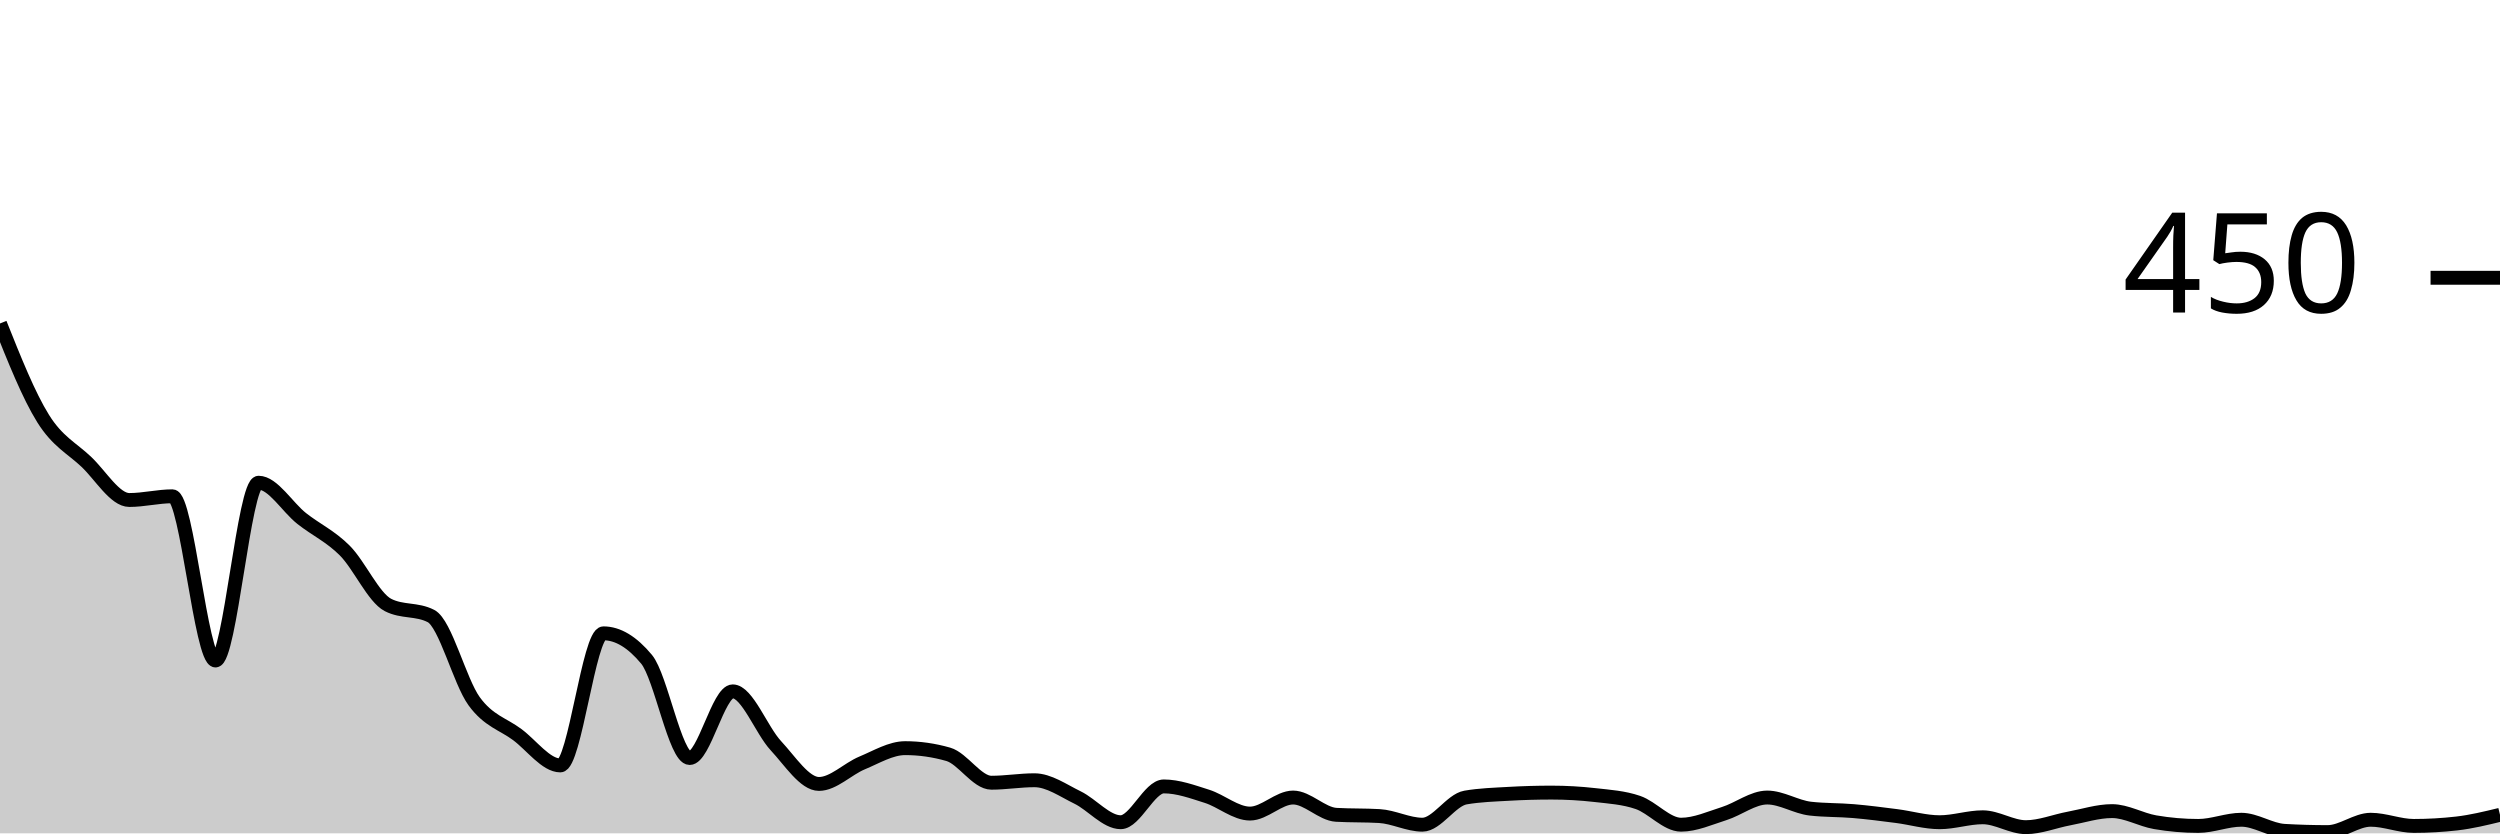
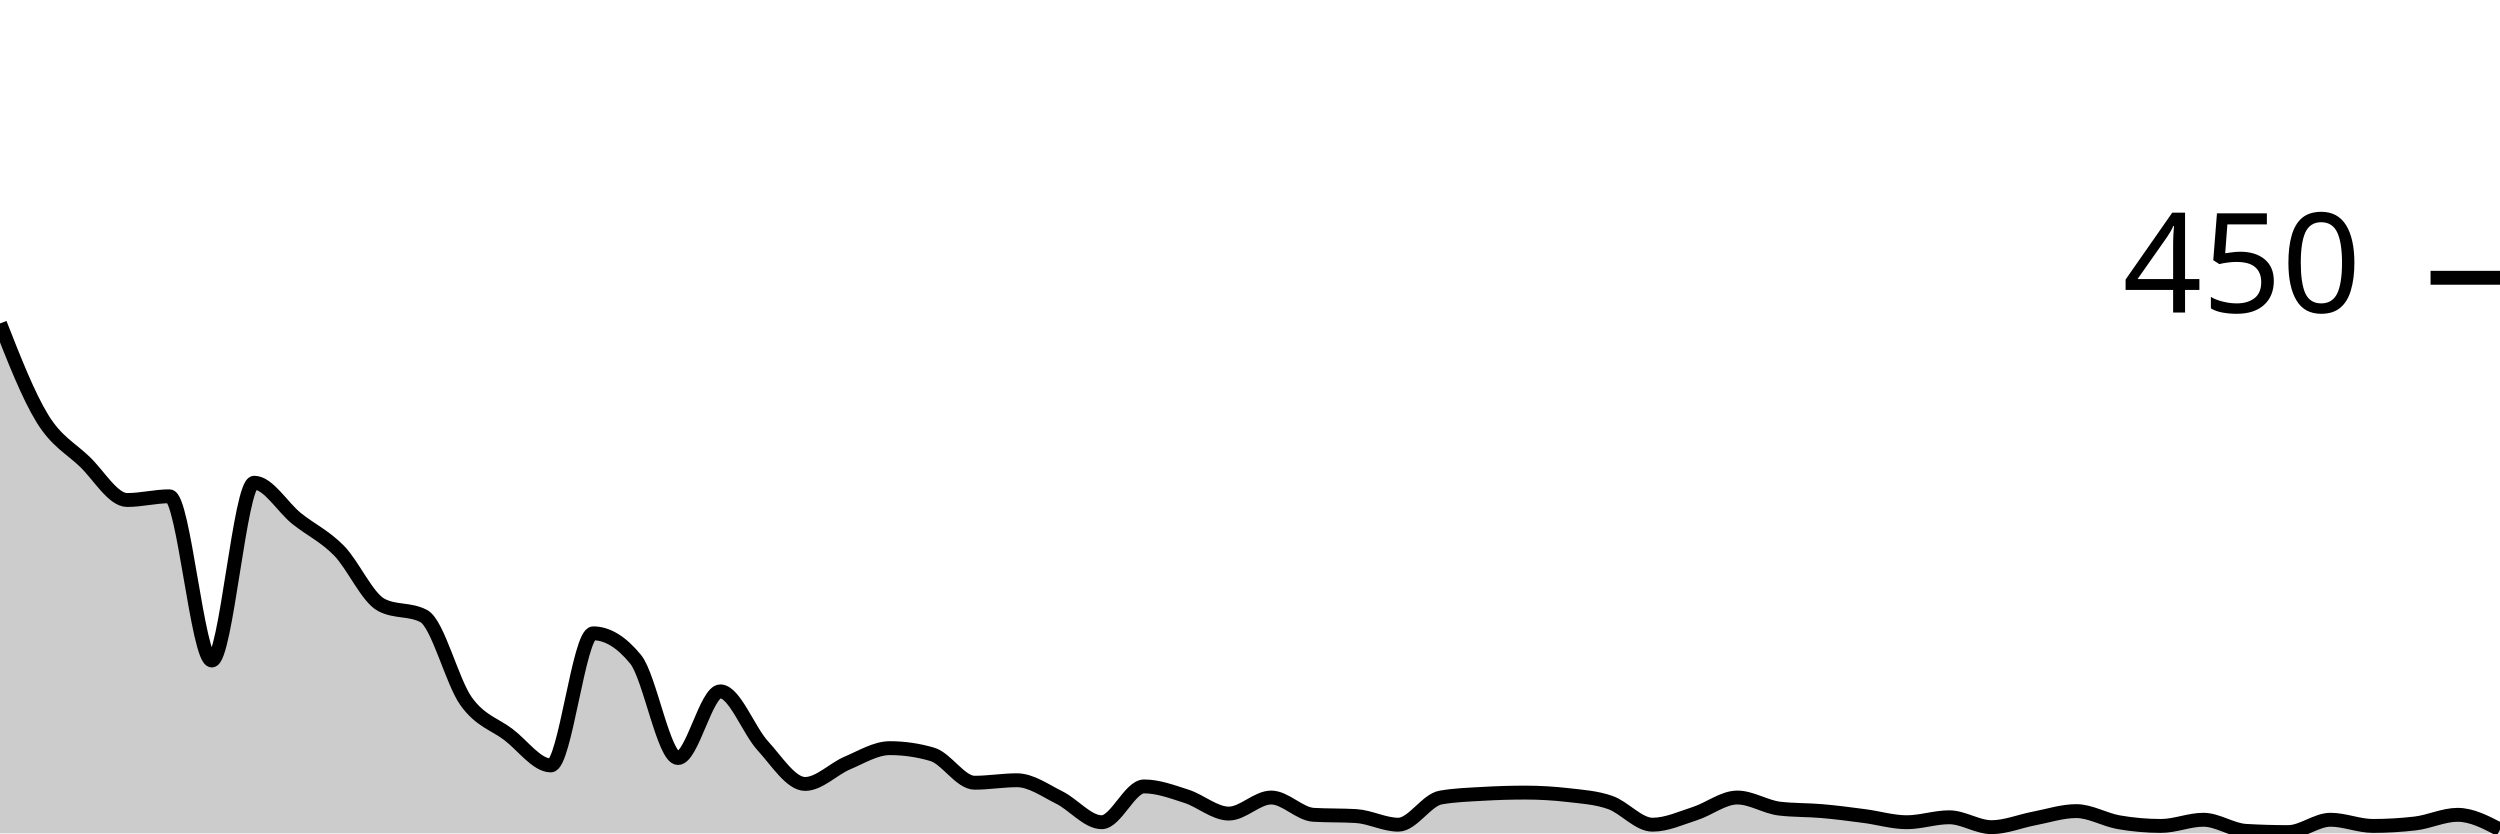
<svg xmlns="http://www.w3.org/2000/svg" viewBox="0 0 180 60">
  <g transform="translate(0,20)">
-     <path class="area" fill="rgba(0, 0, 0, 0.2)" d="M0,3.289C1.034,5.881,2.069,8.474,3.103,10.133C4.138,11.793,5.172,12.267,6.207,13.244C7.241,14.222,8.276,16,9.31,16C10.345,16,11.379,15.733,12.414,15.733C13.448,15.733,14.483,27.556,15.517,27.556C16.552,27.556,17.586,14.756,18.621,14.756C19.655,14.756,20.69,16.519,21.724,17.333C22.759,18.148,23.793,18.607,24.828,19.644C25.862,20.681,26.897,23.022,27.931,23.556C28.966,24.089,30,23.822,31.034,24.356C32.069,24.889,33.103,29.067,34.138,30.489C35.172,31.911,36.207,32.119,37.241,32.889C38.276,33.659,39.31,35.111,40.345,35.111C41.379,35.111,42.414,25.6,43.448,25.6C44.483,25.6,45.517,26.222,46.552,27.467C47.586,28.711,48.621,34.578,49.655,34.578C50.69,34.578,51.724,29.778,52.759,29.778C53.793,29.778,54.828,32.578,55.862,33.689C56.897,34.8,57.931,36.444,58.966,36.444C60,36.444,61.034,35.363,62.069,34.933C63.103,34.504,64.138,33.867,65.172,33.867C66.207,33.867,67.241,34.015,68.276,34.311C69.31,34.607,70.345,36.356,71.379,36.356C72.414,36.356,73.448,36.178,74.483,36.178C75.517,36.178,76.552,36.919,77.586,37.422C78.621,37.926,79.655,39.2,80.69,39.2C81.724,39.2,82.759,36.622,83.793,36.622C84.828,36.622,85.862,37.007,86.897,37.333C87.931,37.659,88.966,38.578,90,38.578C91.034,38.578,92.069,37.422,93.103,37.422C94.138,37.422,95.172,38.607,96.207,38.667C97.241,38.726,98.276,38.696,99.31,38.756C100.345,38.815,101.379,39.378,102.414,39.378C103.448,39.378,104.483,37.6,105.517,37.422C106.552,37.244,107.586,37.215,108.621,37.156C109.655,37.096,110.69,37.067,111.724,37.067C112.759,37.067,113.793,37.126,114.828,37.244C115.862,37.363,116.897,37.422,117.931,37.778C118.966,38.133,120,39.378,121.034,39.378C122.069,39.378,123.103,38.904,124.138,38.578C125.172,38.252,126.207,37.422,127.241,37.422C128.276,37.422,129.31,38.104,130.345,38.222C131.379,38.341,132.414,38.311,133.448,38.4C134.483,38.489,135.517,38.622,136.552,38.756C137.586,38.889,138.621,39.2,139.655,39.2C140.69,39.2,141.724,38.844,142.759,38.844C143.793,38.844,144.828,39.556,145.862,39.556C146.897,39.556,147.931,39.126,148.966,38.933C150,38.741,151.034,38.4,152.069,38.4C153.103,38.4,154.138,39.022,155.172,39.2C156.207,39.378,157.241,39.467,158.276,39.467C159.31,39.467,160.345,39.022,161.379,39.022C162.414,39.022,163.448,39.763,164.483,39.822C165.517,39.881,166.552,39.911,167.586,39.911C168.621,39.911,169.655,39.022,170.69,39.022C171.724,39.022,172.759,39.467,173.793,39.467C174.828,39.467,175.862,39.407,176.897,39.289C177.931,39.17,178.966,38.919,180,38.667L180,40C178.966,40,177.931,40,176.897,40C175.862,40,174.828,40,173.793,40C172.759,40,171.724,40,170.69,40C169.655,40,168.621,40,167.586,40C166.552,40,165.517,40,164.483,40C163.448,40,162.414,40,161.379,40C160.345,40,159.31,40,158.276,40C157.241,40,156.207,40,155.172,40C154.138,40,153.103,40,152.069,40C151.034,40,150,40,148.966,40C147.931,40,146.897,40,145.862,40C144.828,40,143.793,40,142.759,40C141.724,40,140.69,40,139.655,40C138.621,40,137.586,40,136.552,40C135.517,40,134.483,40,133.448,40C132.414,40,131.379,40,130.345,40C129.31,40,128.276,40,127.241,40C126.207,40,125.172,40,124.138,40C123.103,40,122.069,40,121.034,40C120,40,118.966,40,117.931,40C116.897,40,115.862,40,114.828,40C113.793,40,112.759,40,111.724,40C110.69,40,109.655,40,108.621,40C107.586,40,106.552,40,105.517,40C104.483,40,103.448,40,102.414,40C101.379,40,100.345,40,99.31,40C98.276,40,97.241,40,96.207,40C95.172,40,94.138,40,93.103,40C92.069,40,91.034,40,90,40C88.966,40,87.931,40,86.897,40C85.862,40,84.828,40,83.793,40C82.759,40,81.724,40,80.69,40C79.655,40,78.621,40,77.586,40C76.552,40,75.517,40,74.483,40C73.448,40,72.414,40,71.379,40C70.345,40,69.31,40,68.276,40C67.241,40,66.207,40,65.172,40C64.138,40,63.103,40,62.069,40C61.034,40,60,40,58.966,40C57.931,40,56.897,40,55.862,40C54.828,40,53.793,40,52.759,40C51.724,40,50.69,40,49.655,40C48.621,40,47.586,40,46.552,40C45.517,40,44.483,40,43.448,40C42.414,40,41.379,40,40.345,40C39.31,40,38.276,40,37.241,40C36.207,40,35.172,40,34.138,40C33.103,40,32.069,40,31.034,40C30,40,28.966,40,27.931,40C26.897,40,25.862,40,24.828,40C23.793,40,22.759,40,21.724,40C20.69,40,19.655,40,18.621,40C17.586,40,16.552,40,15.517,40C14.483,40,13.448,40,12.414,40C11.379,40,10.345,40,9.31,40C8.276,40,7.241,40,6.207,40C5.172,40,4.138,40,3.103,40C2.069,40,1.034,40,0,40Z" />
-     <path class="line" stroke="black" fill="none" d="M0,3.289C1.034,5.881,2.069,8.474,3.103,10.133C4.138,11.793,5.172,12.267,6.207,13.244C7.241,14.222,8.276,16,9.31,16C10.345,16,11.379,15.733,12.414,15.733C13.448,15.733,14.483,27.556,15.517,27.556C16.552,27.556,17.586,14.756,18.621,14.756C19.655,14.756,20.69,16.519,21.724,17.333C22.759,18.148,23.793,18.607,24.828,19.644C25.862,20.681,26.897,23.022,27.931,23.556C28.966,24.089,30,23.822,31.034,24.356C32.069,24.889,33.103,29.067,34.138,30.489C35.172,31.911,36.207,32.119,37.241,32.889C38.276,33.659,39.31,35.111,40.345,35.111C41.379,35.111,42.414,25.6,43.448,25.6C44.483,25.6,45.517,26.222,46.552,27.467C47.586,28.711,48.621,34.578,49.655,34.578C50.69,34.578,51.724,29.778,52.759,29.778C53.793,29.778,54.828,32.578,55.862,33.689C56.897,34.8,57.931,36.444,58.966,36.444C60,36.444,61.034,35.363,62.069,34.933C63.103,34.504,64.138,33.867,65.172,33.867C66.207,33.867,67.241,34.015,68.276,34.311C69.31,34.607,70.345,36.356,71.379,36.356C72.414,36.356,73.448,36.178,74.483,36.178C75.517,36.178,76.552,36.919,77.586,37.422C78.621,37.926,79.655,39.2,80.69,39.2C81.724,39.2,82.759,36.622,83.793,36.622C84.828,36.622,85.862,37.007,86.897,37.333C87.931,37.659,88.966,38.578,90,38.578C91.034,38.578,92.069,37.422,93.103,37.422C94.138,37.422,95.172,38.607,96.207,38.667C97.241,38.726,98.276,38.696,99.31,38.756C100.345,38.815,101.379,39.378,102.414,39.378C103.448,39.378,104.483,37.6,105.517,37.422C106.552,37.244,107.586,37.215,108.621,37.156C109.655,37.096,110.69,37.067,111.724,37.067C112.759,37.067,113.793,37.126,114.828,37.244C115.862,37.363,116.897,37.422,117.931,37.778C118.966,38.133,120,39.378,121.034,39.378C122.069,39.378,123.103,38.904,124.138,38.578C125.172,38.252,126.207,37.422,127.241,37.422C128.276,37.422,129.31,38.104,130.345,38.222C131.379,38.341,132.414,38.311,133.448,38.4C134.483,38.489,135.517,38.622,136.552,38.756C137.586,38.889,138.621,39.2,139.655,39.2C140.69,39.2,141.724,38.844,142.759,38.844C143.793,38.844,144.828,39.556,145.862,39.556C146.897,39.556,147.931,39.126,148.966,38.933C150,38.741,151.034,38.4,152.069,38.4C153.103,38.4,154.138,39.022,155.172,39.2C156.207,39.378,157.241,39.467,158.276,39.467C159.31,39.467,160.345,39.022,161.379,39.022C162.414,39.022,163.448,39.763,164.483,39.822C165.517,39.881,166.552,39.911,167.586,39.911C168.621,39.911,169.655,39.022,170.69,39.022C171.724,39.022,172.759,39.467,173.793,39.467C174.828,39.467,175.862,39.407,176.897,39.289C177.931,39.17,178.966,38.919,180,38.667" />
+     <path class="area" fill="rgba(0, 0, 0, 0.2)" d="M0,3.289C1.017,5.881,2.034,8.474,3.051,10.133C4.068,11.793,5.085,12.267,6.102,13.244C7.119,14.222,8.136,16,9.153,16C10.169,16,11.186,15.733,12.203,15.733C13.22,15.733,14.237,27.556,15.254,27.556C16.271,27.556,17.288,14.756,18.305,14.756C19.322,14.756,20.339,16.519,21.356,17.333C22.373,18.148,23.39,18.607,24.407,19.644C25.424,20.681,26.441,23.022,27.458,23.556C28.475,24.089,29.492,23.822,30.508,24.356C31.525,24.889,32.542,29.067,33.559,30.489C34.576,31.911,35.593,32.119,36.61,32.889C37.627,33.659,38.644,35.111,39.661,35.111C40.678,35.111,41.695,25.6,42.712,25.6C43.729,25.6,44.746,26.222,45.763,27.467C46.78,28.711,47.797,34.578,48.814,34.578C49.831,34.578,50.847,29.778,51.864,29.778C52.881,29.778,53.898,32.578,54.915,33.689C55.932,34.8,56.949,36.444,57.966,36.444C58.983,36.444,60,35.363,61.017,34.933C62.034,34.504,63.051,33.867,64.068,33.867C65.085,33.867,66.102,34.015,67.119,34.311C68.136,34.607,69.153,36.356,70.169,36.356C71.186,36.356,72.203,36.178,73.22,36.178C74.237,36.178,75.254,36.919,76.271,37.422C77.288,37.926,78.305,39.2,79.322,39.2C80.339,39.2,81.356,36.622,82.373,36.622C83.39,36.622,84.407,37.007,85.424,37.333C86.441,37.659,87.458,38.578,88.475,38.578C89.492,38.578,90.508,37.422,91.525,37.422C92.542,37.422,93.559,38.607,94.576,38.667C95.593,38.726,96.61,38.696,97.627,38.756C98.644,38.815,99.661,39.378,100.678,39.378C101.695,39.378,102.712,37.6,103.729,37.422C104.746,37.244,105.763,37.215,106.78,37.156C107.797,37.096,108.814,37.067,109.831,37.067C110.847,37.067,111.864,37.126,112.881,37.244C113.898,37.363,114.915,37.422,115.932,37.778C116.949,38.133,117.966,39.378,118.983,39.378C120,39.378,121.017,38.904,122.034,38.578C123.051,38.252,124.068,37.422,125.085,37.422C126.102,37.422,127.119,38.104,128.136,38.222C129.153,38.341,130.169,38.311,131.186,38.4C132.203,38.489,133.22,38.622,134.237,38.756C135.254,38.889,136.271,39.2,137.288,39.2C138.305,39.2,139.322,38.844,140.339,38.844C141.356,38.844,142.373,39.556,143.39,39.556C144.407,39.556,145.424,39.126,146.441,38.933C147.458,38.741,148.475,38.4,149.492,38.4C150.508,38.4,151.525,39.022,152.542,39.2C153.559,39.378,154.576,39.467,155.593,39.467C156.61,39.467,157.627,39.022,158.644,39.022C159.661,39.022,160.678,39.763,161.695,39.822C162.712,39.881,163.729,39.911,164.746,39.911C165.763,39.911,166.78,39.022,167.797,39.022C168.814,39.022,169.831,39.467,170.847,39.467C171.864,39.467,172.881,39.407,173.898,39.289C174.915,39.17,175.932,38.667,176.949,38.667C177.966,38.667,178.983,39.2,180,39.733L180,40C178.983,40,177.966,40,176.949,40C175.932,40,174.915,40,173.898,40C172.881,40,171.864,40,170.847,40C169.831,40,168.814,40,167.797,40C166.78,40,165.763,40,164.746,40C163.729,40,162.712,40,161.695,40C160.678,40,159.661,40,158.644,40C157.627,40,156.61,40,155.593,40C154.576,40,153.559,40,152.542,40C151.525,40,150.508,40,149.492,40C148.475,40,147.458,40,146.441,40C145.424,40,144.407,40,143.39,40C142.373,40,141.356,40,140.339,40C139.322,40,138.305,40,137.288,40C136.271,40,135.254,40,134.237,40C133.22,40,132.203,40,131.186,40C130.169,40,129.153,40,128.136,40C127.119,40,126.102,40,125.085,40C124.068,40,123.051,40,122.034,40C121.017,40,120,40,118.983,40C117.966,40,116.949,40,115.932,40C114.915,40,113.898,40,112.881,40C111.864,40,110.847,40,109.831,40C108.814,40,107.797,40,106.78,40C105.763,40,104.746,40,103.729,40C102.712,40,101.695,40,100.678,40C99.661,40,98.644,40,97.627,40C96.61,40,95.593,40,94.576,40C93.559,40,92.542,40,91.525,40C90.508,40,89.492,40,88.475,40C87.458,40,86.441,40,85.424,40C84.407,40,83.39,40,82.373,40C81.356,40,80.339,40,79.322,40C78.305,40,77.288,40,76.271,40C75.254,40,74.237,40,73.22,40C72.203,40,71.186,40,70.169,40C69.153,40,68.136,40,67.119,40C66.102,40,65.085,40,64.068,40C63.051,40,62.034,40,61.017,40C60,40,58.983,40,57.966,40C56.949,40,55.932,40,54.915,40C53.898,40,52.881,40,51.864,40C50.847,40,49.831,40,48.814,40C47.797,40,46.78,40,45.763,40C44.746,40,43.729,40,42.712,40C41.695,40,40.678,40,39.661,40C38.644,40,37.627,40,36.61,40C35.593,40,34.576,40,33.559,40C32.542,40,31.525,40,30.508,40C29.492,40,28.475,40,27.458,40C26.441,40,25.424,40,24.407,40C23.39,40,22.373,40,21.356,40C20.339,40,19.322,40,18.305,40C17.288,40,16.271,40,15.254,40C14.237,40,13.22,40,12.203,40C11.186,40,10.169,40,9.153,40C8.136,40,7.119,40,6.102,40C5.085,40,4.068,40,3.051,40C2.034,40,1.017,40,0,40Z" />
+     <path class="line" stroke="black" fill="none" d="M0,3.289C1.017,5.881,2.034,8.474,3.051,10.133C4.068,11.793,5.085,12.267,6.102,13.244C7.119,14.222,8.136,16,9.153,16C10.169,16,11.186,15.733,12.203,15.733C13.22,15.733,14.237,27.556,15.254,27.556C16.271,27.556,17.288,14.756,18.305,14.756C19.322,14.756,20.339,16.519,21.356,17.333C22.373,18.148,23.39,18.607,24.407,19.644C25.424,20.681,26.441,23.022,27.458,23.556C28.475,24.089,29.492,23.822,30.508,24.356C31.525,24.889,32.542,29.067,33.559,30.489C34.576,31.911,35.593,32.119,36.61,32.889C37.627,33.659,38.644,35.111,39.661,35.111C40.678,35.111,41.695,25.6,42.712,25.6C43.729,25.6,44.746,26.222,45.763,27.467C46.78,28.711,47.797,34.578,48.814,34.578C49.831,34.578,50.847,29.778,51.864,29.778C52.881,29.778,53.898,32.578,54.915,33.689C55.932,34.8,56.949,36.444,57.966,36.444C58.983,36.444,60,35.363,61.017,34.933C62.034,34.504,63.051,33.867,64.068,33.867C65.085,33.867,66.102,34.015,67.119,34.311C68.136,34.607,69.153,36.356,70.169,36.356C71.186,36.356,72.203,36.178,73.22,36.178C74.237,36.178,75.254,36.919,76.271,37.422C77.288,37.926,78.305,39.2,79.322,39.2C80.339,39.2,81.356,36.622,82.373,36.622C83.39,36.622,84.407,37.007,85.424,37.333C86.441,37.659,87.458,38.578,88.475,38.578C89.492,38.578,90.508,37.422,91.525,37.422C92.542,37.422,93.559,38.607,94.576,38.667C95.593,38.726,96.61,38.696,97.627,38.756C98.644,38.815,99.661,39.378,100.678,39.378C101.695,39.378,102.712,37.6,103.729,37.422C104.746,37.244,105.763,37.215,106.78,37.156C107.797,37.096,108.814,37.067,109.831,37.067C110.847,37.067,111.864,37.126,112.881,37.244C113.898,37.363,114.915,37.422,115.932,37.778C116.949,38.133,117.966,39.378,118.983,39.378C120,39.378,121.017,38.904,122.034,38.578C123.051,38.252,124.068,37.422,125.085,37.422C126.102,37.422,127.119,38.104,128.136,38.222C129.153,38.341,130.169,38.311,131.186,38.4C132.203,38.489,133.22,38.622,134.237,38.756C135.254,38.889,136.271,39.2,137.288,39.2C138.305,39.2,139.322,38.844,140.339,38.844C141.356,38.844,142.373,39.556,143.39,39.556C144.407,39.556,145.424,39.126,146.441,38.933C147.458,38.741,148.475,38.4,149.492,38.4C150.508,38.4,151.525,39.022,152.542,39.2C153.559,39.378,154.576,39.467,155.593,39.467C156.61,39.467,157.627,39.022,158.644,39.022C159.661,39.022,160.678,39.763,161.695,39.822C162.712,39.881,163.729,39.911,164.746,39.911C165.763,39.911,166.78,39.022,167.797,39.022C168.814,39.022,169.831,39.467,170.847,39.467C171.864,39.467,172.881,39.407,173.898,39.289C174.915,39.17,175.932,38.667,176.949,38.667C177.966,38.667,178.983,39.2,180,39.733" />
    <path class="axis-ceiling" stroke-width="1" stroke="black" fill="none" d="M175,0L180,0" />
    <text class="axis-ceiling-label" font-family="sans-serif" text-anchor="end" font-size="10px" x="170" y="2.5">450</text>
  </g>
</svg>
